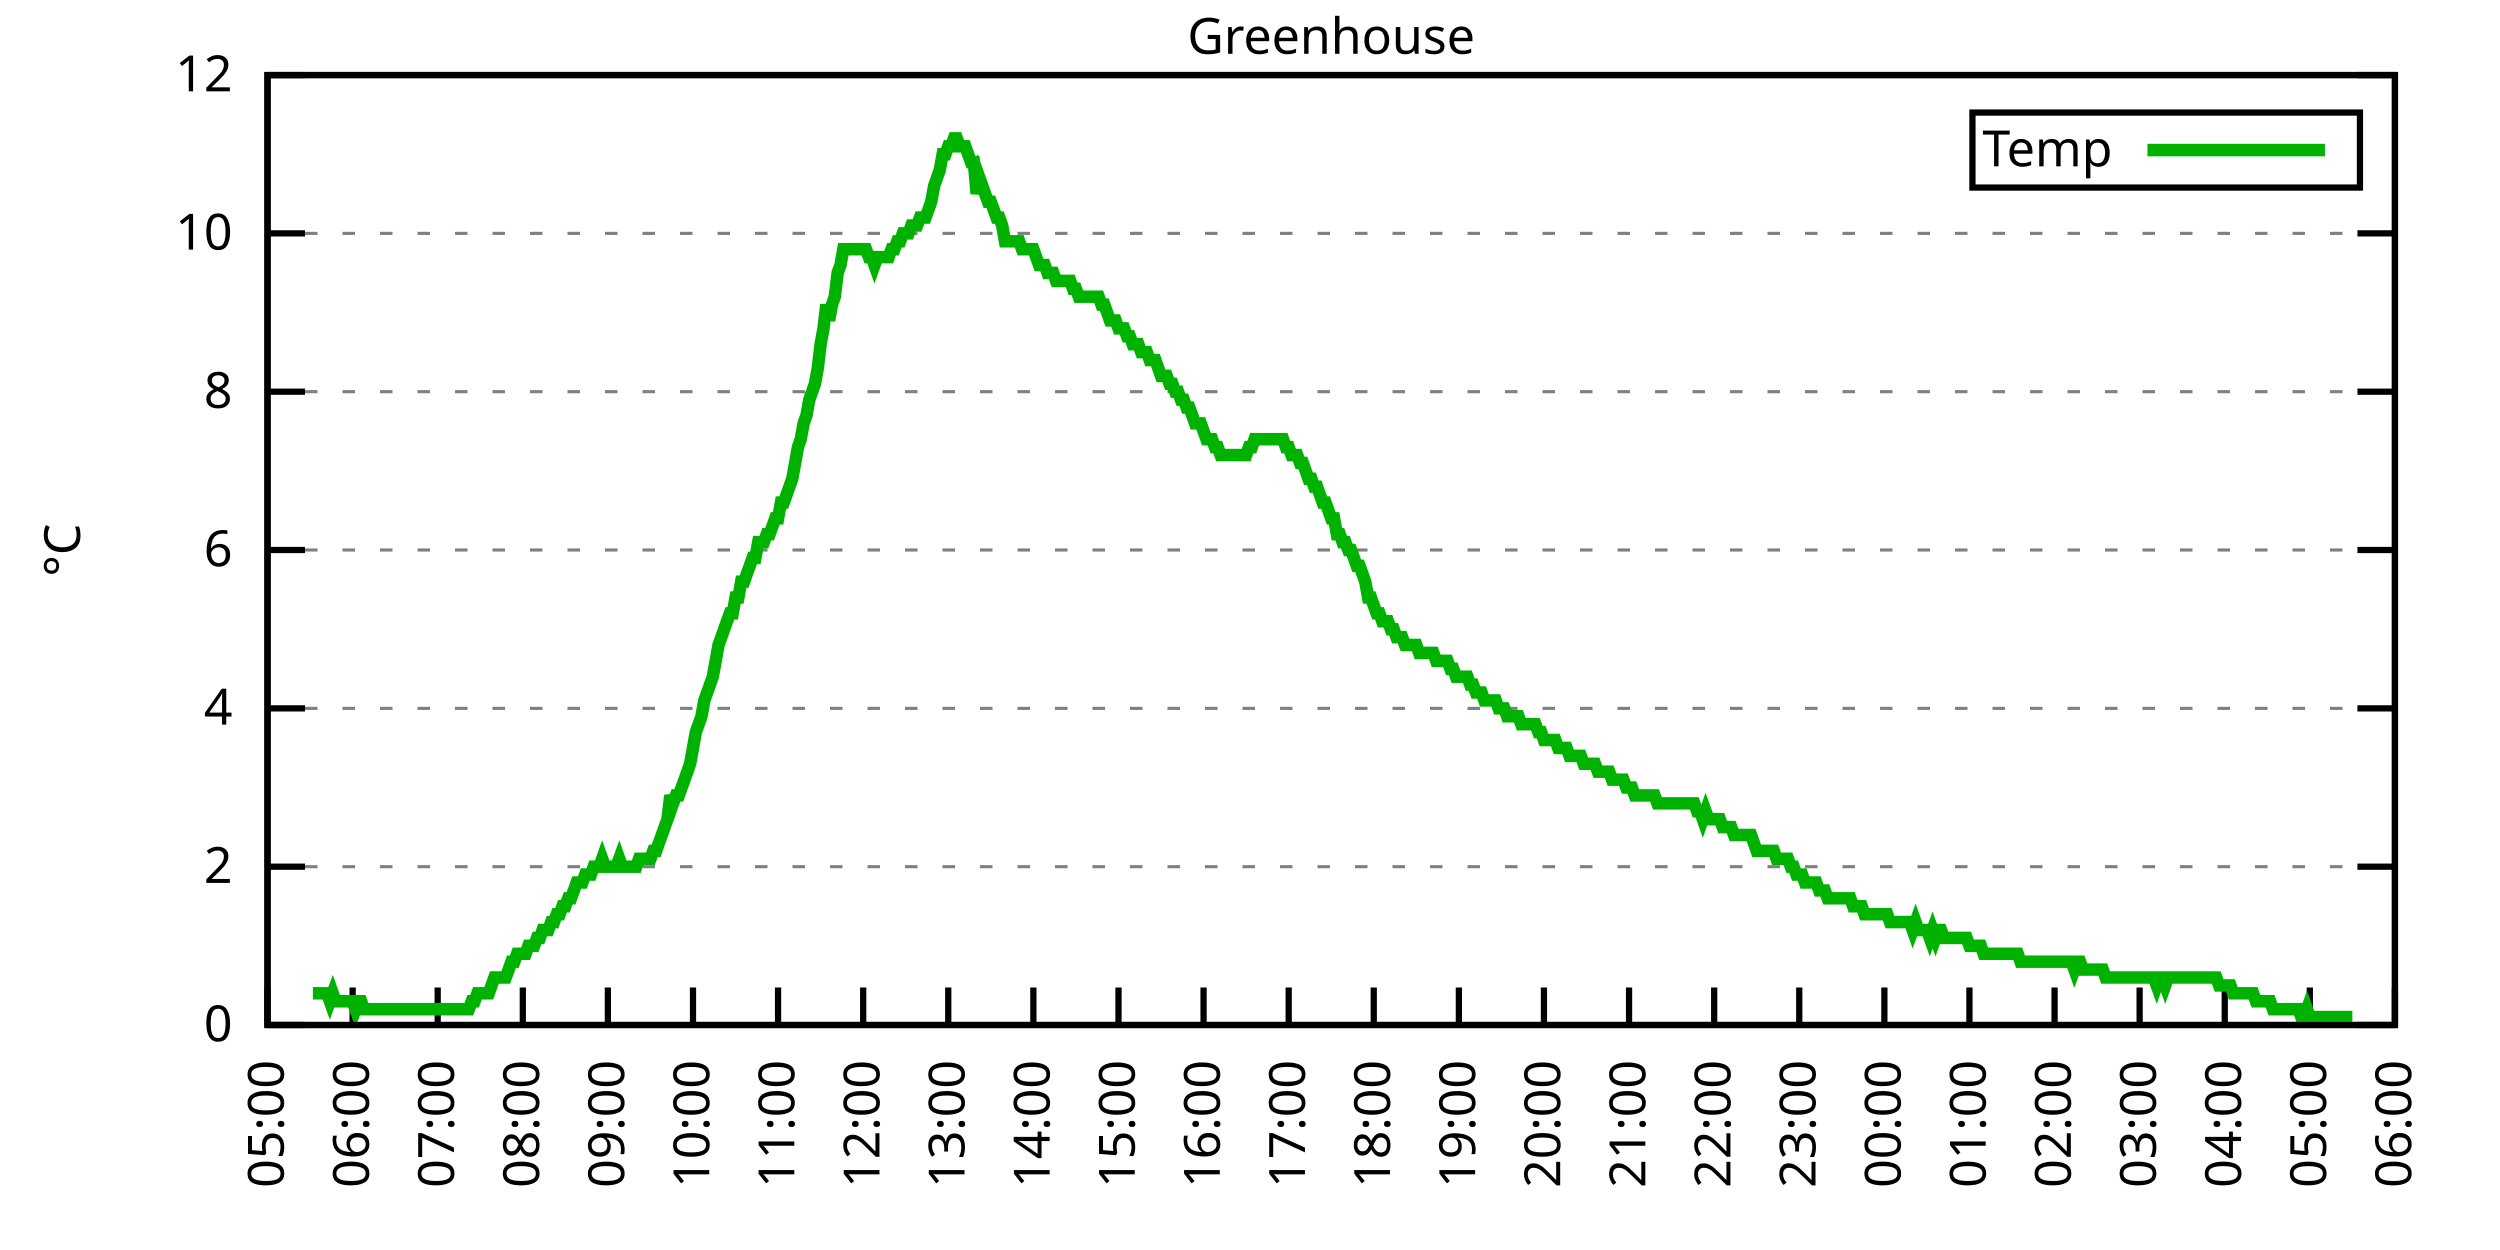
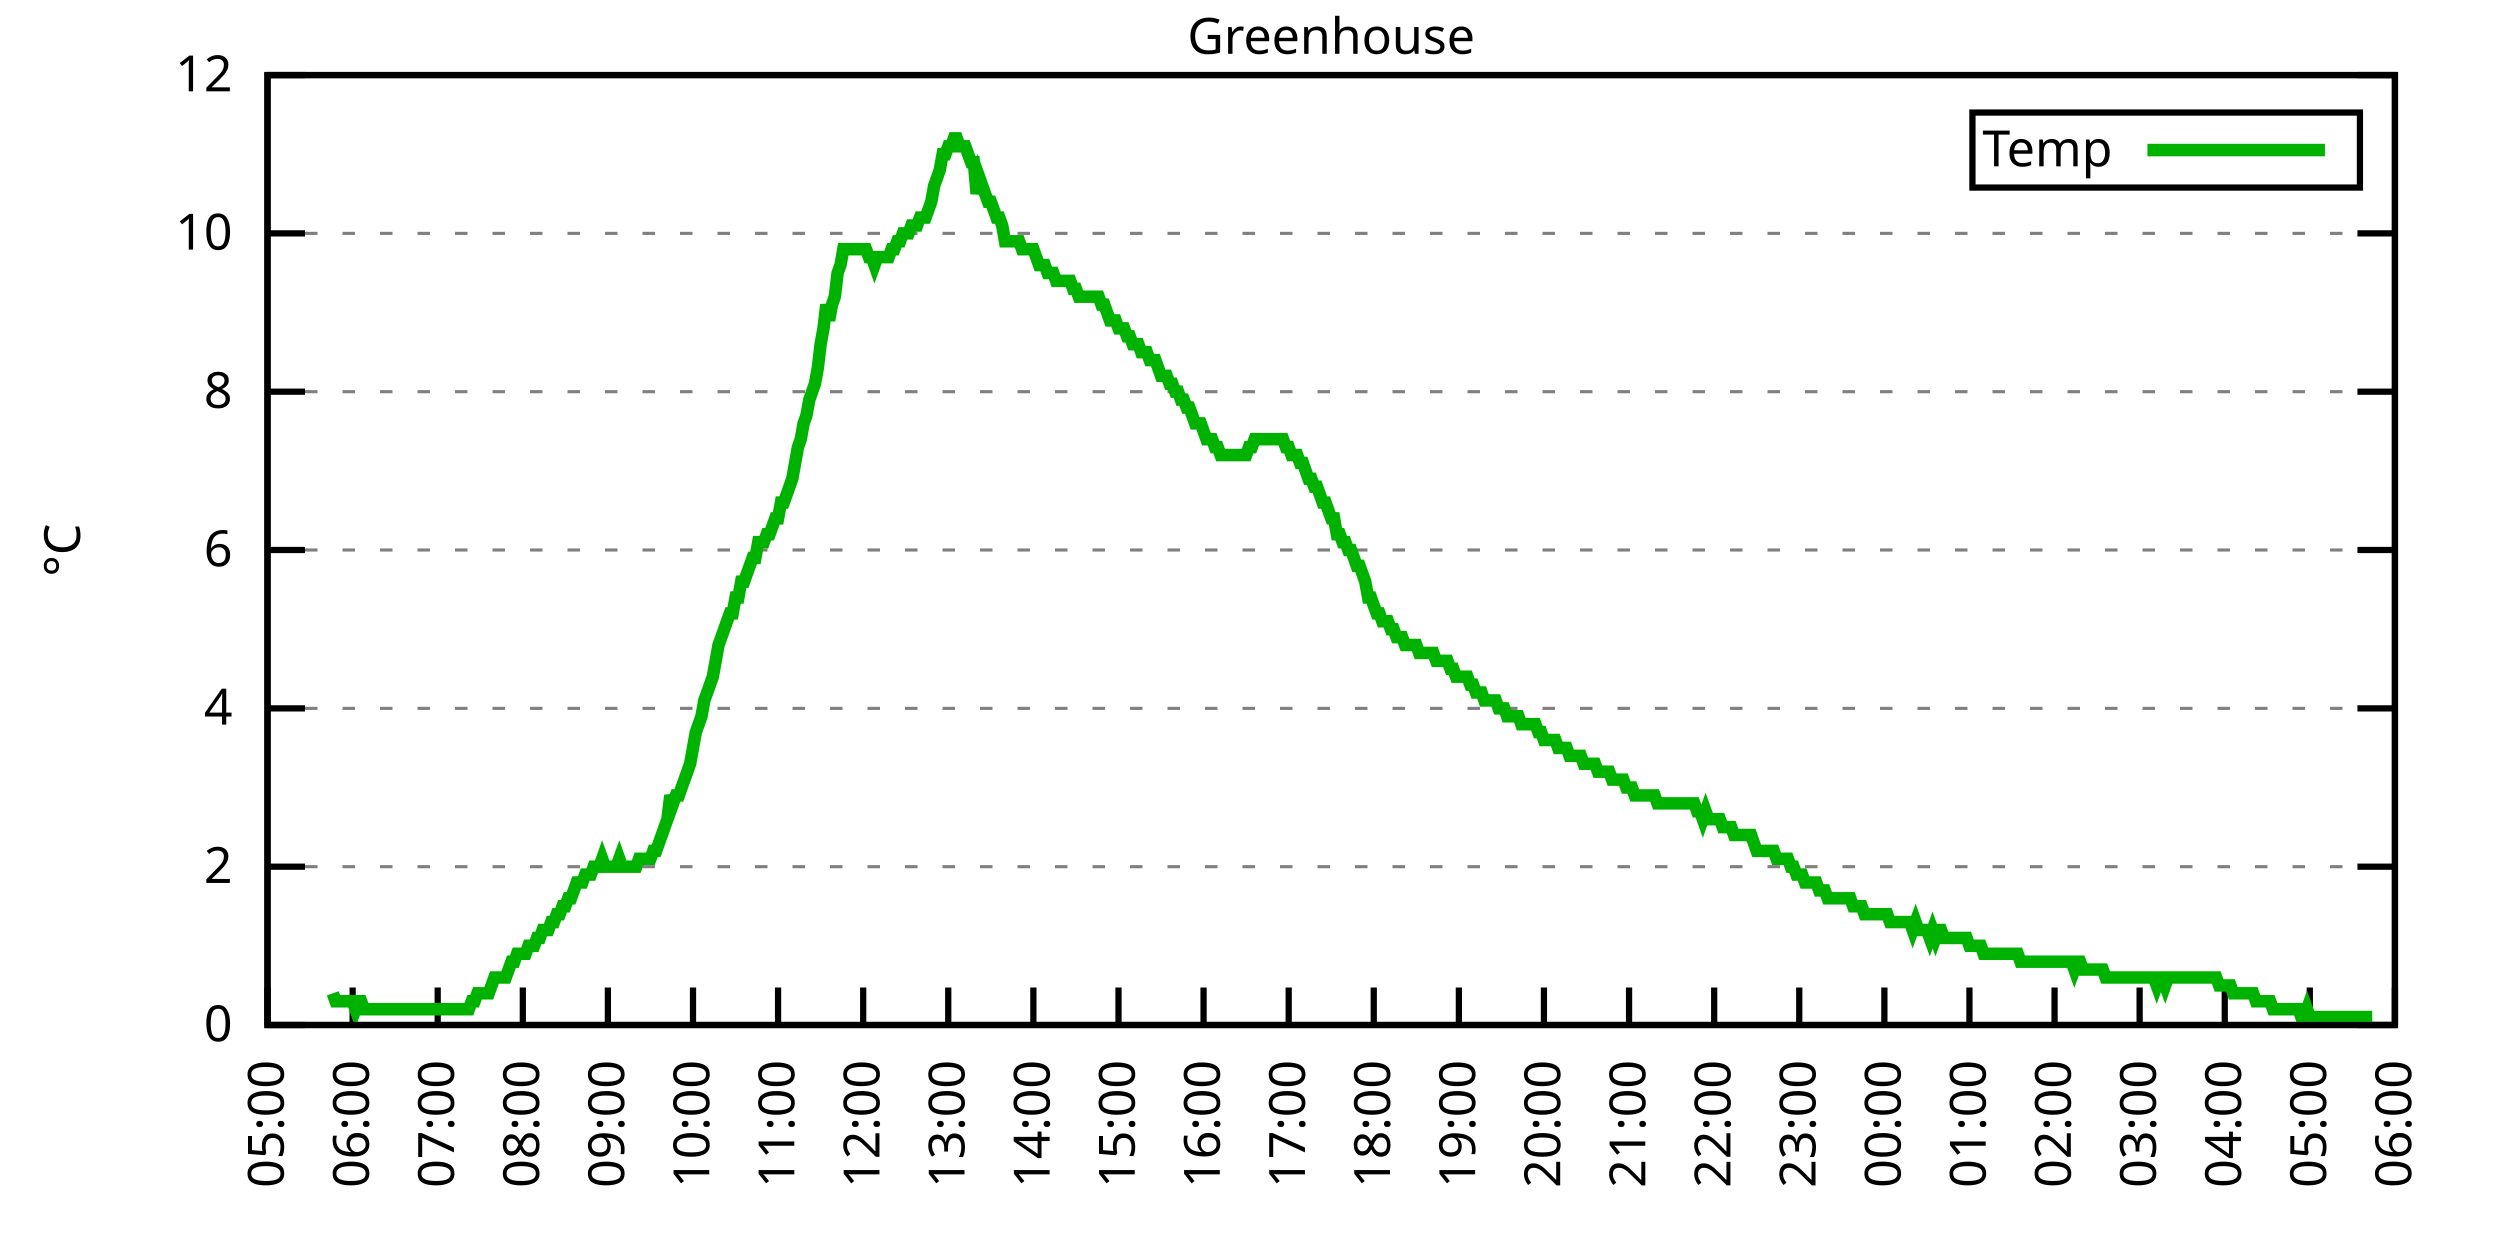
<svg xmlns="http://www.w3.org/2000/svg" xmlns:xlink="http://www.w3.org/1999/xlink" width="400" height="200" viewBox="0 0 400 200">
  <g id="gnuplot_canvas">
    <rect x="0" y="0" width="400" height="200" fill="none" />
    <defs>
      <circle id="gpDot" r="0.5" stroke-width="0.5" stroke="currentColor" />
      <path id="gpPt0" stroke-width="0.333" stroke="currentColor" d="M-1,0 h2 M0,-1 v2" />
      <path id="gpPt1" stroke-width="0.333" stroke="currentColor" d="M-1,-1 L1,1 M1,-1 L-1,1" />
      <path id="gpPt2" stroke-width="0.333" stroke="currentColor" d="M-1,0 L1,0 M0,-1 L0,1 M-1,-1 L1,1 M-1,1 L1,-1" />
      <rect id="gpPt3" stroke-width="0.333" stroke="currentColor" x="-1" y="-1" width="2" height="2" />
      <rect id="gpPt4" stroke-width="0.333" stroke="currentColor" fill="currentColor" x="-1" y="-1" width="2" height="2" />
      <circle id="gpPt5" stroke-width="0.333" stroke="currentColor" cx="0" cy="0" r="1" />
      <use xlink:href="#gpPt5" id="gpPt6" fill="currentColor" stroke="none" />
      <path id="gpPt7" stroke-width="0.333" stroke="currentColor" d="M0,-1.33 L-1.33,0.67 L1.33,0.67 z" />
      <use xlink:href="#gpPt7" id="gpPt8" fill="currentColor" stroke="none" />
      <use xlink:href="#gpPt7" id="gpPt9" stroke="currentColor" transform="rotate(180)" />
      <use xlink:href="#gpPt9" id="gpPt10" fill="currentColor" stroke="none" />
      <use xlink:href="#gpPt3" id="gpPt11" stroke="currentColor" transform="rotate(45)" />
      <use xlink:href="#gpPt11" id="gpPt12" fill="currentColor" stroke="none" />
      <path id="gpPt13" stroke-width="0.333" stroke="currentColor" d="M0,1.330 L1.265,0.411 L0.782,-1.067 L-0.782,-1.076 L-1.265,0.411 z" />
      <use xlink:href="#gpPt13" id="gpPt14" fill="currentColor" stroke="none" />
      <filter id="textbox" filterUnits="objectBoundingBox" x="0" y="0" height="1" width="1">
        <feFlood flood-color="white" flood-opacity="1" result="bgnd" />
        <feComposite in="SourceGraphic" in2="bgnd" operator="atop" />
      </filter>
      <filter id="greybox" filterUnits="objectBoundingBox" x="0" y="0" height="1" width="1">
        <feFlood flood-color="lightgrey" flood-opacity="1" result="grey" />
        <feComposite in="SourceGraphic" in2="grey" operator="atop" />
      </filter>
    </defs>
    <g fill="none" color="white" stroke="currentColor" stroke-width="1.00" stroke-linecap="butt" stroke-linejoin="miter">
</g>
    <g fill="none" color="black" stroke="currentColor" stroke-width="1.00" stroke-linecap="butt" stroke-linejoin="miter">
      <g stroke="none" shape-rendering="crispEdges">
        <polygon fill="rgb(255, 255, 255)" points="42.80,164.00 383.18,164.00 383.18,12.02 42.80,12.02 " />
      </g>
    </g>
    <g fill="none" color="black" stroke="currentColor" stroke-width="1.00" stroke-linecap="butt" stroke-linejoin="miter">
</g>
    <g fill="none" color="black" stroke="black" stroke-width="0.50" stroke-linecap="butt" stroke-linejoin="miter">
</g>
    <g fill="none" color="gray" stroke="currentColor" stroke-width="0.50" stroke-linecap="butt" stroke-linejoin="miter">
      <path stroke="gray" stroke-dasharray="2,4" class="gridline" d="M42.80,164.00 L383.19,164.00  " />
    </g>
    <g fill="none" color="gray" stroke="gray" stroke-width="1.00" stroke-linecap="butt" stroke-linejoin="miter">
</g>
    <g fill="none" color="black" stroke="currentColor" stroke-width="1.00" stroke-linecap="butt" stroke-linejoin="miter">
      <path stroke="black" d="M42.80,164.00 L48.80,164.00 M383.19,164.00 L377.19,164.00  " />
      <g transform="translate(37.20,166.60)" stroke="none" fill="black" font-family="Sans" font-size="8.00" text-anchor="end">
        <text>
          <tspan font-family="Sans"> 0</tspan>
        </text>
      </g>
    </g>
    <g fill="none" color="black" stroke="currentColor" stroke-width="1.00" stroke-linecap="butt" stroke-linejoin="miter">
</g>
    <g fill="none" color="black" stroke="black" stroke-width="0.50" stroke-linecap="butt" stroke-linejoin="miter">
</g>
    <g fill="none" color="gray" stroke="currentColor" stroke-width="0.50" stroke-linecap="butt" stroke-linejoin="miter">
      <path stroke="gray" stroke-dasharray="2,4" class="gridline" d="M42.80,138.67 L383.19,138.67  " />
    </g>
    <g fill="none" color="gray" stroke="gray" stroke-width="1.00" stroke-linecap="butt" stroke-linejoin="miter">
</g>
    <g fill="none" color="black" stroke="currentColor" stroke-width="1.00" stroke-linecap="butt" stroke-linejoin="miter">
      <path stroke="black" d="M42.80,138.67 L48.80,138.67 M383.19,138.67 L377.19,138.67  " />
      <g transform="translate(37.20,141.27)" stroke="none" fill="black" font-family="Sans" font-size="8.00" text-anchor="end">
        <text>
          <tspan font-family="Sans"> 2</tspan>
        </text>
      </g>
    </g>
    <g fill="none" color="black" stroke="currentColor" stroke-width="1.00" stroke-linecap="butt" stroke-linejoin="miter">
</g>
    <g fill="none" color="black" stroke="black" stroke-width="0.50" stroke-linecap="butt" stroke-linejoin="miter">
</g>
    <g fill="none" color="gray" stroke="currentColor" stroke-width="0.50" stroke-linecap="butt" stroke-linejoin="miter">
      <path stroke="gray" stroke-dasharray="2,4" class="gridline" d="M42.80,113.34 L383.19,113.34  " />
    </g>
    <g fill="none" color="gray" stroke="gray" stroke-width="1.00" stroke-linecap="butt" stroke-linejoin="miter">
</g>
    <g fill="none" color="black" stroke="currentColor" stroke-width="1.00" stroke-linecap="butt" stroke-linejoin="miter">
      <path stroke="black" d="M42.80,113.34 L48.80,113.34 M383.19,113.34 L377.19,113.34  " />
      <g transform="translate(37.20,115.94)" stroke="none" fill="black" font-family="Sans" font-size="8.00" text-anchor="end">
        <text>
          <tspan font-family="Sans"> 4</tspan>
        </text>
      </g>
    </g>
    <g fill="none" color="black" stroke="currentColor" stroke-width="1.00" stroke-linecap="butt" stroke-linejoin="miter">
</g>
    <g fill="none" color="black" stroke="black" stroke-width="0.50" stroke-linecap="butt" stroke-linejoin="miter">
</g>
    <g fill="none" color="gray" stroke="currentColor" stroke-width="0.50" stroke-linecap="butt" stroke-linejoin="miter">
      <path stroke="gray" stroke-dasharray="2,4" class="gridline" d="M42.80,88.00 L383.19,88.00  " />
    </g>
    <g fill="none" color="gray" stroke="gray" stroke-width="1.00" stroke-linecap="butt" stroke-linejoin="miter">
</g>
    <g fill="none" color="black" stroke="currentColor" stroke-width="1.00" stroke-linecap="butt" stroke-linejoin="miter">
      <path stroke="black" d="M42.80,88.00 L48.80,88.00 M383.19,88.00 L377.19,88.00  " />
      <g transform="translate(37.20,90.60)" stroke="none" fill="black" font-family="Sans" font-size="8.00" text-anchor="end">
        <text>
          <tspan font-family="Sans"> 6</tspan>
        </text>
      </g>
    </g>
    <g fill="none" color="black" stroke="currentColor" stroke-width="1.00" stroke-linecap="butt" stroke-linejoin="miter">
</g>
    <g fill="none" color="black" stroke="black" stroke-width="0.50" stroke-linecap="butt" stroke-linejoin="miter">
</g>
    <g fill="none" color="gray" stroke="currentColor" stroke-width="0.50" stroke-linecap="butt" stroke-linejoin="miter">
      <path stroke="gray" stroke-dasharray="2,4" class="gridline" d="M42.80,62.67 L383.19,62.67  " />
    </g>
    <g fill="none" color="gray" stroke="gray" stroke-width="1.00" stroke-linecap="butt" stroke-linejoin="miter">
</g>
    <g fill="none" color="black" stroke="currentColor" stroke-width="1.00" stroke-linecap="butt" stroke-linejoin="miter">
      <path stroke="black" d="M42.80,62.67 L48.80,62.67 M383.19,62.67 L377.19,62.67  " />
      <g transform="translate(37.20,65.27)" stroke="none" fill="black" font-family="Sans" font-size="8.00" text-anchor="end">
        <text>
          <tspan font-family="Sans"> 8</tspan>
        </text>
      </g>
    </g>
    <g fill="none" color="black" stroke="currentColor" stroke-width="1.00" stroke-linecap="butt" stroke-linejoin="miter">
</g>
    <g fill="none" color="black" stroke="black" stroke-width="0.50" stroke-linecap="butt" stroke-linejoin="miter">
</g>
    <g fill="none" color="gray" stroke="currentColor" stroke-width="0.50" stroke-linecap="butt" stroke-linejoin="miter">
      <path stroke="gray" stroke-dasharray="2,4" class="gridline" d="M42.80,37.34 L383.19,37.34  " />
    </g>
    <g fill="none" color="gray" stroke="gray" stroke-width="1.00" stroke-linecap="butt" stroke-linejoin="miter">
</g>
    <g fill="none" color="black" stroke="currentColor" stroke-width="1.00" stroke-linecap="butt" stroke-linejoin="miter">
      <path stroke="black" d="M42.80,37.34 L48.80,37.34 M383.19,37.34 L377.19,37.34  " />
      <g transform="translate(37.20,39.94)" stroke="none" fill="black" font-family="Sans" font-size="8.00" text-anchor="end">
        <text>
          <tspan font-family="Sans"> 10</tspan>
        </text>
      </g>
    </g>
    <g fill="none" color="black" stroke="currentColor" stroke-width="1.00" stroke-linecap="butt" stroke-linejoin="miter">
</g>
    <g fill="none" color="black" stroke="black" stroke-width="0.50" stroke-linecap="butt" stroke-linejoin="miter">
</g>
    <g fill="none" color="gray" stroke="currentColor" stroke-width="0.50" stroke-linecap="butt" stroke-linejoin="miter">
      <path stroke="gray" stroke-dasharray="2,4" class="gridline" d="M42.80,12.01 L383.19,12.01  " />
    </g>
    <g fill="none" color="gray" stroke="gray" stroke-width="1.00" stroke-linecap="butt" stroke-linejoin="miter">
</g>
    <g fill="none" color="black" stroke="currentColor" stroke-width="1.00" stroke-linecap="butt" stroke-linejoin="miter">
      <path stroke="black" d="M42.80,12.01 L48.80,12.01 M383.19,12.01 L377.19,12.01  " />
      <g transform="translate(37.20,14.61)" stroke="none" fill="black" font-family="Sans" font-size="8.00" text-anchor="end">
        <text>
          <tspan font-family="Sans"> 12</tspan>
        </text>
      </g>
    </g>
    <g fill="none" color="black" stroke="currentColor" stroke-width="1.00" stroke-linecap="butt" stroke-linejoin="miter">
      <path stroke="black" d="M42.80,164.00 L42.80,158.00  " />
      <g transform="translate(45.40,169.60) rotate(270.00)" stroke="none" fill="black" font-family="Sans" font-size="8.00" text-anchor="end">
        <text>
          <tspan font-family="Sans">05:00</tspan>
        </text>
      </g>
    </g>
    <g fill="none" color="black" stroke="currentColor" stroke-width="1.00" stroke-linecap="butt" stroke-linejoin="miter">
      <path stroke="black" d="M56.42,164.00 L56.42,158.00  " />
      <g transform="translate(59.02,169.60) rotate(270.00)" stroke="none" fill="black" font-family="Sans" font-size="8.00" text-anchor="end">
        <text>
          <tspan font-family="Sans">06:00</tspan>
        </text>
      </g>
    </g>
    <g fill="none" color="black" stroke="currentColor" stroke-width="1.00" stroke-linecap="butt" stroke-linejoin="miter">
      <path stroke="black" d="M70.03,164.00 L70.03,158.00  " />
      <g transform="translate(72.63,169.60) rotate(270.00)" stroke="none" fill="black" font-family="Sans" font-size="8.00" text-anchor="end">
        <text>
          <tspan font-family="Sans">07:00</tspan>
        </text>
      </g>
    </g>
    <g fill="none" color="black" stroke="currentColor" stroke-width="1.00" stroke-linecap="butt" stroke-linejoin="miter">
      <path stroke="black" d="M83.65,164.00 L83.65,158.00  " />
      <g transform="translate(86.25,169.60) rotate(270.00)" stroke="none" fill="black" font-family="Sans" font-size="8.00" text-anchor="end">
        <text>
          <tspan font-family="Sans">08:00</tspan>
        </text>
      </g>
    </g>
    <g fill="none" color="black" stroke="currentColor" stroke-width="1.00" stroke-linecap="butt" stroke-linejoin="miter">
      <path stroke="black" d="M97.26,164.00 L97.26,158.00  " />
      <g transform="translate(99.86,169.60) rotate(270.00)" stroke="none" fill="black" font-family="Sans" font-size="8.00" text-anchor="end">
        <text>
          <tspan font-family="Sans">09:00</tspan>
        </text>
      </g>
    </g>
    <g fill="none" color="black" stroke="currentColor" stroke-width="1.00" stroke-linecap="butt" stroke-linejoin="miter">
      <path stroke="black" d="M110.88,164.00 L110.88,158.00  " />
      <g transform="translate(113.48,169.60) rotate(270.00)" stroke="none" fill="black" font-family="Sans" font-size="8.00" text-anchor="end">
        <text>
          <tspan font-family="Sans">10:00</tspan>
        </text>
      </g>
    </g>
    <g fill="none" color="black" stroke="currentColor" stroke-width="1.00" stroke-linecap="butt" stroke-linejoin="miter">
      <path stroke="black" d="M124.49,164.00 L124.49,158.00  " />
      <g transform="translate(127.09,169.60) rotate(270.00)" stroke="none" fill="black" font-family="Sans" font-size="8.00" text-anchor="end">
        <text>
          <tspan font-family="Sans">11:00</tspan>
        </text>
      </g>
    </g>
    <g fill="none" color="black" stroke="currentColor" stroke-width="1.00" stroke-linecap="butt" stroke-linejoin="miter">
      <path stroke="black" d="M138.11,164.00 L138.11,158.00  " />
      <g transform="translate(140.71,169.60) rotate(270.00)" stroke="none" fill="black" font-family="Sans" font-size="8.00" text-anchor="end">
        <text>
          <tspan font-family="Sans">12:00</tspan>
        </text>
      </g>
    </g>
    <g fill="none" color="black" stroke="currentColor" stroke-width="1.00" stroke-linecap="butt" stroke-linejoin="miter">
      <path stroke="black" d="M151.72,164.00 L151.72,158.00  " />
      <g transform="translate(154.32,169.60) rotate(270.00)" stroke="none" fill="black" font-family="Sans" font-size="8.00" text-anchor="end">
        <text>
          <tspan font-family="Sans">13:00</tspan>
        </text>
      </g>
    </g>
    <g fill="none" color="black" stroke="currentColor" stroke-width="1.00" stroke-linecap="butt" stroke-linejoin="miter">
      <path stroke="black" d="M165.34,164.00 L165.34,158.00  " />
      <g transform="translate(167.94,169.60) rotate(270.00)" stroke="none" fill="black" font-family="Sans" font-size="8.00" text-anchor="end">
        <text>
          <tspan font-family="Sans">14:00</tspan>
        </text>
      </g>
    </g>
    <g fill="none" color="black" stroke="currentColor" stroke-width="1.00" stroke-linecap="butt" stroke-linejoin="miter">
      <path stroke="black" d="M178.96,164.00 L178.96,158.00  " />
      <g transform="translate(181.56,169.60) rotate(270.00)" stroke="none" fill="black" font-family="Sans" font-size="8.00" text-anchor="end">
        <text>
          <tspan font-family="Sans">15:00</tspan>
        </text>
      </g>
    </g>
    <g fill="none" color="black" stroke="currentColor" stroke-width="1.00" stroke-linecap="butt" stroke-linejoin="miter">
      <path stroke="black" d="M192.57,164.00 L192.57,158.00  " />
      <g transform="translate(195.17,169.60) rotate(270.00)" stroke="none" fill="black" font-family="Sans" font-size="8.00" text-anchor="end">
        <text>
          <tspan font-family="Sans">16:00</tspan>
        </text>
      </g>
    </g>
    <g fill="none" color="black" stroke="currentColor" stroke-width="1.00" stroke-linecap="butt" stroke-linejoin="miter">
      <path stroke="black" d="M206.19,164.00 L206.19,158.00  " />
      <g transform="translate(208.79,169.60) rotate(270.00)" stroke="none" fill="black" font-family="Sans" font-size="8.00" text-anchor="end">
        <text>
          <tspan font-family="Sans">17:00</tspan>
        </text>
      </g>
    </g>
    <g fill="none" color="black" stroke="currentColor" stroke-width="1.00" stroke-linecap="butt" stroke-linejoin="miter">
      <path stroke="black" d="M219.80,164.00 L219.80,158.00  " />
      <g transform="translate(222.40,169.60) rotate(270.00)" stroke="none" fill="black" font-family="Sans" font-size="8.00" text-anchor="end">
        <text>
          <tspan font-family="Sans">18:00</tspan>
        </text>
      </g>
    </g>
    <g fill="none" color="black" stroke="currentColor" stroke-width="1.00" stroke-linecap="butt" stroke-linejoin="miter">
      <path stroke="black" d="M233.42,164.00 L233.42,158.00  " />
      <g transform="translate(236.02,169.60) rotate(270.00)" stroke="none" fill="black" font-family="Sans" font-size="8.00" text-anchor="end">
        <text>
          <tspan font-family="Sans">19:00</tspan>
        </text>
      </g>
    </g>
    <g fill="none" color="black" stroke="currentColor" stroke-width="1.00" stroke-linecap="butt" stroke-linejoin="miter">
      <path stroke="black" d="M247.03,164.00 L247.03,158.00  " />
      <g transform="translate(249.63,169.60) rotate(270.00)" stroke="none" fill="black" font-family="Sans" font-size="8.00" text-anchor="end">
        <text>
          <tspan font-family="Sans">20:00</tspan>
        </text>
      </g>
    </g>
    <g fill="none" color="black" stroke="currentColor" stroke-width="1.00" stroke-linecap="butt" stroke-linejoin="miter">
      <path stroke="black" d="M260.65,164.00 L260.65,158.00  " />
      <g transform="translate(263.25,169.60) rotate(270.00)" stroke="none" fill="black" font-family="Sans" font-size="8.00" text-anchor="end">
        <text>
          <tspan font-family="Sans">21:00</tspan>
        </text>
      </g>
    </g>
    <g fill="none" color="black" stroke="currentColor" stroke-width="1.00" stroke-linecap="butt" stroke-linejoin="miter">
      <path stroke="black" d="M274.27,164.00 L274.27,158.00  " />
      <g transform="translate(276.87,169.60) rotate(270.00)" stroke="none" fill="black" font-family="Sans" font-size="8.00" text-anchor="end">
        <text>
          <tspan font-family="Sans">22:00</tspan>
        </text>
      </g>
    </g>
    <g fill="none" color="black" stroke="currentColor" stroke-width="1.00" stroke-linecap="butt" stroke-linejoin="miter">
      <path stroke="black" d="M287.88,164.00 L287.88,158.00  " />
      <g transform="translate(290.48,169.60) rotate(270.00)" stroke="none" fill="black" font-family="Sans" font-size="8.00" text-anchor="end">
        <text>
          <tspan font-family="Sans">23:00</tspan>
        </text>
      </g>
    </g>
    <g fill="none" color="black" stroke="currentColor" stroke-width="1.00" stroke-linecap="butt" stroke-linejoin="miter">
      <path stroke="black" d="M301.50,164.00 L301.50,158.00  " />
      <g transform="translate(304.10,169.60) rotate(270.00)" stroke="none" fill="black" font-family="Sans" font-size="8.00" text-anchor="end">
        <text>
          <tspan font-family="Sans">00:00</tspan>
        </text>
      </g>
    </g>
    <g fill="none" color="black" stroke="currentColor" stroke-width="1.00" stroke-linecap="butt" stroke-linejoin="miter">
      <path stroke="black" d="M315.11,164.00 L315.11,158.00  " />
      <g transform="translate(317.71,169.60) rotate(270.00)" stroke="none" fill="black" font-family="Sans" font-size="8.00" text-anchor="end">
        <text>
          <tspan font-family="Sans">01:00</tspan>
        </text>
      </g>
    </g>
    <g fill="none" color="black" stroke="currentColor" stroke-width="1.00" stroke-linecap="butt" stroke-linejoin="miter">
      <path stroke="black" d="M328.73,164.00 L328.73,158.00  " />
      <g transform="translate(331.33,169.60) rotate(270.00)" stroke="none" fill="black" font-family="Sans" font-size="8.00" text-anchor="end">
        <text>
          <tspan font-family="Sans">02:00</tspan>
        </text>
      </g>
    </g>
    <g fill="none" color="black" stroke="currentColor" stroke-width="1.00" stroke-linecap="butt" stroke-linejoin="miter">
      <path stroke="black" d="M342.34,164.00 L342.34,158.00  " />
      <g transform="translate(344.94,169.60) rotate(270.00)" stroke="none" fill="black" font-family="Sans" font-size="8.00" text-anchor="end">
        <text>
          <tspan font-family="Sans">03:00</tspan>
        </text>
      </g>
    </g>
    <g fill="none" color="black" stroke="currentColor" stroke-width="1.00" stroke-linecap="butt" stroke-linejoin="miter">
      <path stroke="black" d="M355.96,164.00 L355.96,158.00  " />
      <g transform="translate(358.56,169.60) rotate(270.00)" stroke="none" fill="black" font-family="Sans" font-size="8.00" text-anchor="end">
        <text>
          <tspan font-family="Sans">04:00</tspan>
        </text>
      </g>
    </g>
    <g fill="none" color="black" stroke="currentColor" stroke-width="1.00" stroke-linecap="butt" stroke-linejoin="miter">
      <path stroke="black" d="M369.57,164.00 L369.57,158.00  " />
      <g transform="translate(372.17,169.60) rotate(270.00)" stroke="none" fill="black" font-family="Sans" font-size="8.00" text-anchor="end">
        <text>
          <tspan font-family="Sans">05:00</tspan>
        </text>
      </g>
    </g>
    <g fill="none" color="black" stroke="currentColor" stroke-width="1.00" stroke-linecap="butt" stroke-linejoin="miter">
      <path stroke="black" d="M383.19,164.00 L383.19,158.00  " />
      <g transform="translate(385.79,169.60) rotate(270.00)" stroke="none" fill="black" font-family="Sans" font-size="8.00" text-anchor="end">
        <text>
          <tspan font-family="Sans">06:00</tspan>
        </text>
      </g>
    </g>
    <g fill="none" color="black" stroke="currentColor" stroke-width="1.00" stroke-linecap="butt" stroke-linejoin="miter">
</g>
    <g fill="none" color="black" stroke="currentColor" stroke-width="1.00" stroke-linecap="butt" stroke-linejoin="miter">
      <path stroke="black" d="M42.80,12.01 L42.80,164.00 L383.19,164.00 L383.19,12.01 L42.80,12.01 Z  " />
    </g>
    <g fill="none" color="black" stroke="currentColor" stroke-width="1.00" stroke-linecap="butt" stroke-linejoin="miter">
</g>
    <g fill="none" color="black" stroke="currentColor" stroke-width="1.00" stroke-linecap="butt" stroke-linejoin="miter">
      <path stroke="black" d="M315.59,30.01 L315.59,18.01 L377.59,18.01 L377.59,30.01 L315.59,30.01 Z  " />
    </g>
    <g id="Greenhouse_plot_1">
      <g fill="none" color="white" stroke="black" stroke-width="2.00" stroke-linecap="butt" stroke-linejoin="miter">
</g>
      <g fill="none" color="black" stroke="currentColor" stroke-width="2.00" stroke-linecap="butt" stroke-linejoin="miter">
        <g transform="translate(337.99,26.61)" stroke="none" fill="black" font-family="Sans" font-size="8.00" text-anchor="end">
          <text>
            <tspan font-family="Sans">Temp</tspan>
          </text>
        </g>
      </g>
      <g fill="none" color="black" stroke="currentColor" stroke-width="2.00" stroke-linecap="butt" stroke-linejoin="miter">
-         <path stroke="rgb(  0, 178,   0)" d="M343.59,24.01 L371.99,24.01 M50.06,158.93 L50.52,158.93 L50.97,158.93 L51.42,158.93 L51.88,158.93 L52.33,158.93   L52.78,160.20 L53.24,158.93 L53.69,160.20 L54.15,160.20 L54.60,160.20 L55.05,160.20 L55.51,160.20 L55.96,160.20   L56.42,160.20 L56.87,161.47 L57.32,160.20 L57.78,160.20 L58.23,161.47 L58.68,161.47 L59.14,161.47 L59.59,161.47   L60.05,161.47 L60.50,161.47 L60.95,161.47 L61.41,161.47 L61.86,161.47 L62.32,161.47 L62.77,161.47 L63.22,161.47   L63.68,161.47 L64.13,161.47 L64.58,161.47 L65.04,161.47 L65.49,161.47 L65.95,161.47 L66.40,161.47 L66.85,161.47   L67.31,161.47 L67.76,161.47 L68.22,161.47 L68.67,161.47 L69.12,161.47 L69.58,161.47 L70.03,161.47 L70.49,161.47   L70.94,161.47 L71.39,161.47 L71.85,161.47 L72.30,161.47 L72.75,161.47 L73.21,161.47 L73.66,161.47 L74.12,161.47   L74.57,161.47 L75.02,161.47 L75.48,160.20 L75.93,160.20 L76.39,158.93 L76.84,158.93 L77.29,158.93 L77.75,158.93   L78.20,158.93 L78.65,157.67 L79.11,156.40 L79.56,156.40 L80.02,156.40 L80.47,156.40 L80.92,156.40 L81.38,155.13   L81.83,153.87 L82.29,153.87 L82.74,152.60 L83.19,152.60 L83.65,152.60 L84.10,152.60 L84.55,151.33 L85.01,151.33   L85.46,151.33 L85.92,150.07 L86.37,150.07 L86.82,148.80 L87.28,148.80 L87.73,148.80 L88.19,147.53 L88.64,147.53   L89.09,146.27 L89.55,146.27 L90.00,145.00 L90.45,145.00 L90.91,143.73 L91.36,143.73 L91.82,142.47 L92.27,141.20   L92.72,141.20 L93.18,141.20 L93.63,139.93 L94.09,139.93 L94.54,139.93 L94.99,138.67 L95.45,138.67 L95.90,138.67   L96.35,137.40 L96.81,138.67 L97.26,138.67 L97.72,138.67 L98.17,138.67 L98.62,138.67 L99.08,137.40 L99.53,138.67   L99.99,138.67 L100.44,138.67 L100.89,138.67 L101.35,138.67 L101.80,138.67 L102.25,137.40 L102.71,137.40 L103.16,137.40   L103.62,137.40 L104.07,137.40 L104.52,136.14 L104.98,136.14 L105.43,134.87 L105.89,133.60 L106.34,132.34 L106.79,131.07   L107.25,127.27 L107.70,128.54 L108.15,127.27 L108.61,127.27 L109.06,126.00 L109.52,124.74 L109.97,123.47 L110.42,122.20   L110.88,119.67 L111.33,117.14 L111.79,115.87 L112.24,114.60 L112.69,112.07 L113.15,110.80 L113.60,109.54 L114.05,108.27   L114.51,105.74 L114.96,103.20 L115.42,101.94 L115.87,100.67 L116.32,99.40 L116.78,98.14 L117.23,98.14 L117.69,95.60   L118.14,95.60 L118.59,93.07 L119.05,93.07 L119.50,91.80 L119.96,90.54 L120.41,89.27 L120.86,89.27 L121.32,86.74   L121.77,86.74 L122.22,86.74 L122.68,85.47 L123.13,85.47 L123.59,84.21 L124.04,82.94 L124.49,82.94 L124.95,80.41   L125.40,80.41 L125.86,79.14 L126.31,77.87 L126.76,76.61 L127.22,74.07 L127.67,71.54 L128.12,70.27 L128.58,67.74   L129.03,66.47 L129.49,63.94 L129.94,62.67 L130.39,61.41 L130.85,58.87 L131.30,55.07 L131.76,52.54 L132.21,48.74   L132.66,51.27 L133.12,48.74 L133.57,47.47 L134.02,43.67 L134.48,42.41 L134.93,39.87 L135.39,39.87 L135.84,39.87   L136.29,39.87 L136.75,39.87 L137.20,39.87 L137.66,39.87 L138.11,39.87 L138.56,39.87 L139.02,41.14 L139.47,41.14   L139.92,42.41 L140.38,41.14 L140.83,41.14 L141.29,41.14 L141.74,41.14 L142.19,41.14 L142.65,39.87 L143.10,39.87   L143.56,38.61 L144.01,38.61 L144.46,37.34 L144.92,37.34 L145.37,37.34 L145.82,36.08 L146.28,36.08 L146.73,36.08   L147.19,34.81 L147.64,34.81 L148.09,34.81 L148.55,33.54 L149.00,32.28 L149.46,29.74 L149.91,28.48 L150.36,27.21   L150.82,24.68 L151.27,24.68 L151.72,23.41 L152.18,23.41 L152.63,22.14 L153.09,22.14 L153.54,23.41 L153.99,23.41   L154.45,23.41 L154.90,24.68 L155.36,25.94 L155.81,25.94 L156.26,31.01 L156.72,28.48 L157.17,29.74 L157.62,31.01   L158.08,32.28 L158.53,32.28 L158.99,33.54 L159.44,34.81 L159.89,34.81 L160.35,36.08 L160.80,38.61 L161.26,38.61   L161.71,38.61 L162.16,38.61 L162.62,38.61 L163.07,38.61 L163.52,39.87 L163.98,39.87 L164.43,39.87 L164.89,39.87   L165.34,39.87 L165.79,41.14 L166.25,42.41 L166.70,42.41 L167.16,42.41 L167.61,43.67 L168.06,43.67 L168.52,43.67   L168.97,44.94 L169.43,44.94 L169.88,44.94 L170.33,44.94 L170.79,44.94 L171.24,44.94 L171.69,46.21 L172.15,46.21   L172.60,47.47 L173.06,47.47 L173.51,47.47 L173.96,47.47 L174.42,47.47 L174.87,47.47 L175.33,47.47 L175.78,47.47   L176.23,48.74 L176.69,48.74 L177.14,50.01 L177.59,51.27 L178.05,51.27 L178.50,51.27 L178.96,52.54 L179.41,52.54   L179.86,52.54 L180.32,53.81 L180.77,53.81 L181.23,55.07 L181.68,55.07 L182.13,55.07 L182.59,56.34 L183.04,56.34   L183.49,56.34 L183.95,57.61 L184.40,57.61 L184.86,57.61 L185.31,58.87 L185.76,60.14 L186.22,60.14 L186.67,60.14   L187.13,61.41 L187.58,61.41 L188.03,62.67 L188.49,62.67 L188.94,63.94 L189.39,63.94 L189.85,65.21 L190.30,65.21   L190.76,66.47 L191.21,67.74 L191.66,67.74 L192.12,67.74 L192.57,69.01 L193.03,70.27 L193.48,70.27 L193.93,70.27   L194.39,71.54 L194.84,71.54 L195.29,72.81 L195.75,72.81 L196.20,72.81 L196.66,72.81 L197.11,72.81 L197.56,72.81   L198.02,72.81 L198.47,72.81 L198.93,72.81 L199.38,72.81 L199.83,71.54 L200.29,71.54 L200.74,70.27 L201.19,70.27   L201.65,70.27 L202.10,70.27 L202.56,70.27 L203.01,70.27 L203.46,70.27 L203.92,70.27 L204.37,70.27 L204.83,70.27   L205.28,70.27 L205.73,71.54 L206.19,71.54 L206.64,72.81 L207.09,72.81 L207.55,72.81 L208.00,74.07 L208.46,74.07   L208.91,75.34 L209.36,76.61 L209.82,76.61 L210.27,77.87 L210.73,77.87 L211.18,79.14 L211.63,80.41 L212.09,80.41   L212.54,81.67 L213.00,82.94 L213.45,82.94 L213.90,85.47 L214.36,85.47 L214.81,86.74 L215.26,86.74 L215.72,88.00   L216.17,88.00 L216.63,89.27 L217.08,90.54 L217.53,90.54 L217.99,91.80 L218.44,93.07 L218.90,95.60 L219.35,95.60   L219.80,96.87 L220.26,98.14 L220.71,98.14 L221.16,99.40 L221.62,99.40 L222.07,99.40 L222.53,100.67 L222.98,100.67   L223.43,101.94 L223.89,101.94 L224.34,101.94 L224.80,103.20 L225.25,103.20 L225.70,103.20 L226.16,103.20 L226.61,103.20   L227.06,104.47 L227.52,104.47 L227.97,104.47 L228.43,104.47 L228.88,104.47 L229.33,104.47 L229.79,105.74 L230.24,105.74   L230.70,105.74 L231.15,105.74 L231.60,105.74 L232.06,107.00 L232.51,107.00 L232.96,108.27 L233.42,108.27 L233.87,108.27   L234.33,108.27 L234.78,108.27 L235.23,109.54 L235.69,109.54 L236.14,110.80 L236.60,110.80 L237.05,110.80 L237.50,112.07   L237.96,112.07 L238.41,112.07 L238.86,112.07 L239.32,112.07 L239.77,113.34 L240.23,113.34 L240.68,113.34 L241.13,114.60   L241.59,114.60 L242.04,114.60 L242.50,114.60 L242.95,114.60 L243.40,115.87 L243.86,115.87 L244.31,115.87 L244.76,115.87   L245.22,115.87 L245.67,115.87 L246.13,117.14 L246.58,117.14 L247.03,118.40 L247.49,118.40 L247.94,118.40 L248.40,118.40   L248.85,118.40 L249.30,119.67 L249.76,119.67 L250.21,119.67 L250.66,119.67 L251.12,120.94 L251.57,120.94 L252.03,120.94   L252.48,120.94 L252.93,120.94 L253.39,122.20 L253.84,122.20 L254.30,122.20 L254.75,122.20 L255.20,122.20 L255.66,123.47   L256.11,123.47 L256.56,123.47 L257.02,123.47 L257.47,123.47 L257.93,124.74 L258.38,124.74 L258.83,124.74 L259.29,124.74   L259.74,124.74 L260.20,126.00 L260.65,126.00 L261.10,126.00 L261.56,127.27 L262.01,127.27 L262.47,127.27 L262.92,127.27   L263.37,127.27 L263.83,127.27 L264.28,127.27 L264.73,127.27 L265.19,128.54 L265.64,128.54 L266.10,128.54 L266.55,128.54   L267.00,128.54 L267.46,128.54 L267.91,128.54 L268.37,128.54 L268.82,128.54 L269.27,128.54 L269.73,128.54 L270.18,128.54   L270.63,128.54 L271.09,128.54 L271.54,129.80 L272.00,129.80 L272.45,131.07 L272.90,129.80 L273.36,131.07 L273.81,131.07   L274.27,131.07 L274.72,131.07 L275.17,131.07 L275.63,132.34 L276.08,132.34 L276.53,132.34 L276.99,132.34 L277.44,133.60   L277.90,133.60 L278.35,133.60 L278.80,133.60 L279.26,133.60 L279.71,133.60 L280.17,133.60 L280.62,134.87 L281.07,136.14   L281.53,136.14 L281.98,136.14 L282.43,136.14 L282.89,136.14 L283.34,136.14 L283.80,136.14 L284.25,137.40 L284.70,137.40   L285.16,137.40 L285.61,137.40 L286.07,137.40 L286.52,138.67 L286.97,138.67 L287.43,139.93 L287.88,139.93 L288.33,139.93   L288.79,141.20 L289.24,141.20 L289.70,141.20 L290.15,141.20 L290.60,141.20 L291.06,142.47 L291.51,142.47 L291.97,142.47   L292.42,143.73 L292.87,143.73 L293.33,143.73 L293.78,143.73 L294.23,143.73 L294.69,143.73 L295.14,143.73 L295.60,143.73   L296.05,143.73 L296.50,145.00 L296.96,145.00 L297.41,145.00 L297.87,145.00 L298.32,146.27 L298.77,146.27 L299.23,146.27   L299.68,146.27 L300.13,146.27 L300.59,146.27 L301.04,146.27 L301.50,146.27 L301.95,146.27 L302.40,147.53 L302.86,147.53   L303.31,147.53 L303.77,147.53 L304.22,147.53 L304.67,147.53 L305.13,147.53 L305.58,147.53 L306.03,148.80 L306.49,147.53   L306.94,148.80 L307.40,148.80 L307.85,148.80 L308.30,148.80 L308.76,150.07 L309.21,148.80 L309.67,150.07 L310.12,148.80   L310.57,148.80 L311.03,150.07 L311.48,150.07 L311.94,150.07 L312.39,150.07 L312.84,150.07 L313.30,150.07 L313.75,150.07   L314.20,150.07 L314.66,150.07 L315.11,151.33 L315.57,151.33 L316.02,151.33 L316.47,151.33 L316.93,151.33 L317.38,152.60   L317.84,152.60 L318.29,152.60 L318.74,152.60 L319.20,152.60 L319.65,152.60 L320.10,152.60 L320.56,152.60 L321.01,152.60   L321.47,152.60 L321.92,152.60 L322.37,152.60 L322.83,152.60 L323.28,153.87 L323.74,153.87 L324.19,153.87 L324.64,153.87   L325.10,153.87 L325.55,153.87 L326.00,153.87 L326.46,153.87 L326.91,153.87 L327.37,153.87 L327.82,153.87 L328.27,153.87   L328.73,153.87 L329.18,153.87 L329.64,153.87 L330.09,153.87 L330.54,153.87 L331.00,153.87 L331.45,153.87 L331.90,155.13   L332.36,153.87 L332.81,153.87 L333.27,155.13 L333.72,155.13 L334.17,155.13 L334.63,155.13 L335.08,155.13 L335.54,155.13   L335.99,155.13 L336.44,155.13 L336.90,156.40 L337.35,156.40 L337.80,156.40 L338.26,156.40 L338.71,156.40 L339.17,156.40   L339.62,156.40 L340.07,156.40 L340.53,156.40 L340.98,156.40 L341.44,156.40 L341.89,156.40 L342.34,156.40 L342.80,156.40   L343.25,156.40 L343.70,156.40 L344.16,156.40 L344.61,156.40 L345.07,157.67 L345.52,156.40 L345.97,156.40 L346.43,157.67   L346.88,156.40 L347.34,156.40 L347.79,156.40 L348.24,156.40 L348.70,156.40 L349.15,156.40 L349.60,156.40 L350.06,156.40   L350.51,156.40 L350.97,156.40 L351.42,156.40 L351.87,156.40 L352.33,156.40 L352.78,156.40 L353.24,156.40 L353.69,156.40   L354.14,156.40 L354.60,156.40 L355.05,157.67 L355.50,157.67 L355.96,157.67 L356.41,157.67 L356.87,157.67 L357.32,158.93   L357.77,158.93 L358.23,158.93 L358.68,158.93 L359.14,158.93 L359.59,158.93 L360.04,158.93 L360.50,158.93 L360.95,160.20   L361.41,160.20 L361.86,160.20 L362.31,160.20 L362.77,160.20 L363.22,160.20 L363.67,161.47 L364.13,161.47 L364.58,161.47   L365.04,161.47 L365.49,161.47 L365.94,161.47 L366.40,161.47 L366.85,161.47 L367.31,161.47 L367.76,161.47 L368.21,162.73   L368.67,162.73 L369.12,161.47 L369.57,162.73 L370.03,162.73 L370.48,162.73 L370.94,162.73 L371.39,162.73 L371.84,162.73   L372.30,162.73 L372.75,162.73 L373.21,162.73 L373.66,162.73 L374.11,162.73 L374.57,162.73 L375.02,162.73 L375.47,162.73   L375.93,162.73 L376.38,162.73  " />
+         <path stroke="rgb(  0, 178,   0)" d="M343.59,24.01 L371.99,24.01 M53.24,158.93 L53.69,160.20 L54.15,160.20 L54.60,160.20 L55.05,160.20 L55.51,160.20   L55.96,160.20 L56.42,160.20 L56.87,161.47 L57.32,160.20 L57.78,160.20 L58.23,161.47 L58.68,161.47 L59.14,161.47   L59.59,161.47 L60.05,161.47 L60.50,161.47 L60.95,161.47 L61.41,161.47 L61.86,161.47 L62.32,161.47 L62.77,161.47   L63.22,161.47 L63.68,161.47 L64.13,161.47 L64.58,161.47 L65.04,161.47 L65.49,161.47 L65.95,161.47 L66.40,161.47   L66.85,161.47 L67.31,161.47 L67.76,161.47 L68.22,161.47 L68.67,161.47 L69.12,161.47 L69.58,161.47 L70.03,161.47   L70.49,161.47 L70.94,161.47 L71.39,161.47 L71.85,161.47 L72.30,161.47 L72.75,161.47 L73.21,161.47 L73.66,161.47   L74.12,161.47 L74.57,161.47 L75.02,161.47 L75.48,160.20 L75.93,160.20 L76.39,158.93 L76.84,158.93 L77.29,158.93   L77.75,158.93 L78.20,158.93 L78.65,157.67 L79.11,156.40 L79.56,156.40 L80.02,156.40 L80.47,156.40 L80.92,156.40   L81.38,155.13 L81.83,153.87 L82.29,153.87 L82.74,152.60 L83.19,152.60 L83.65,152.60 L84.10,152.60 L84.55,151.33   L85.01,151.33 L85.46,151.33 L85.92,150.07 L86.37,150.07 L86.82,148.80 L87.28,148.80 L87.73,148.80 L88.19,147.53   L88.64,147.53 L89.09,146.27 L89.55,146.27 L90.00,145.00 L90.45,145.00 L90.91,143.73 L91.36,143.73 L91.82,142.47   L92.27,141.20 L92.72,141.20 L93.18,141.20 L93.63,139.93 L94.09,139.93 L94.54,139.93 L94.99,138.67 L95.45,138.67   L95.90,138.67 L96.35,137.40 L96.81,138.67 L97.26,138.67 L97.72,138.67 L98.17,138.67 L98.62,138.67 L99.08,137.40   L99.53,138.67 L99.99,138.67 L100.44,138.67 L100.89,138.67 L101.35,138.67 L101.80,138.67 L102.25,137.40 L102.71,137.40   L103.16,137.40 L103.62,137.40 L104.07,137.40 L104.52,136.14 L104.98,136.14 L105.43,134.87 L105.89,133.60 L106.34,132.34   L106.79,131.07 L107.25,127.27 L107.70,128.54 L108.15,127.27 L108.61,127.27 L109.06,126.00 L109.52,124.74 L109.97,123.47   L110.42,122.20 L110.88,119.67 L111.33,117.14 L111.79,115.87 L112.24,114.60 L112.69,112.07 L113.15,110.80 L113.60,109.54   L114.05,108.27 L114.51,105.74 L114.96,103.20 L115.42,101.94 L115.87,100.67 L116.32,99.40 L116.78,98.14 L117.23,98.14   L117.69,95.60 L118.14,95.60 L118.59,93.07 L119.05,93.07 L119.50,91.80 L119.96,90.54 L120.41,89.27 L120.86,89.27   L121.32,86.74 L121.77,86.74 L122.22,86.74 L122.68,85.47 L123.13,85.47 L123.59,84.21 L124.04,82.94 L124.49,82.94   L124.95,80.41 L125.40,80.41 L125.86,79.14 L126.31,77.87 L126.76,76.61 L127.22,74.07 L127.67,71.54 L128.12,70.27   L128.58,67.74 L129.03,66.47 L129.49,63.94 L129.94,62.67 L130.39,61.41 L130.85,58.87 L131.30,55.07 L131.76,52.54   L132.21,48.74 L132.66,51.27 L133.12,48.74 L133.57,47.47 L134.02,43.67 L134.48,42.41 L134.93,39.87 L135.39,39.87   L135.84,39.87 L136.29,39.87 L136.75,39.87 L137.20,39.87 L137.66,39.87 L138.11,39.87 L138.56,39.87 L139.02,41.14   L139.47,41.14 L139.92,42.41 L140.38,41.14 L140.83,41.14 L141.29,41.14 L141.74,41.14 L142.19,41.14 L142.65,39.87   L143.10,39.87 L143.56,38.61 L144.01,38.61 L144.46,37.34 L144.92,37.34 L145.37,37.34 L145.82,36.08 L146.28,36.08   L146.73,36.08 L147.19,34.81 L147.64,34.81 L148.09,34.81 L148.55,33.54 L149.00,32.28 L149.46,29.74 L149.91,28.48   L150.36,27.21 L150.82,24.68 L151.27,24.68 L151.72,23.41 L152.18,23.41 L152.63,22.14 L153.09,22.14 L153.54,23.41   L153.99,23.41 L154.45,23.41 L154.90,24.68 L155.36,25.94 L155.81,25.94 L156.26,31.01 L156.72,28.48 L157.17,29.74   L157.62,31.01 L158.08,32.28 L158.53,32.28 L158.99,33.54 L159.44,34.81 L159.89,34.81 L160.35,36.08 L160.80,38.61   L161.26,38.61 L161.71,38.61 L162.16,38.61 L162.62,38.61 L163.07,38.61 L163.52,39.87 L163.98,39.87 L164.43,39.87   L164.89,39.87 L165.34,39.87 L165.79,41.14 L166.25,42.41 L166.70,42.41 L167.16,42.41 L167.61,43.67 L168.06,43.67   L168.52,43.67 L168.97,44.94 L169.43,44.94 L169.88,44.94 L170.33,44.94 L170.79,44.94 L171.24,44.94 L171.69,46.21   L172.15,46.21 L172.60,47.47 L173.06,47.47 L173.51,47.47 L173.96,47.47 L174.42,47.47 L174.87,47.47 L175.33,47.47   L175.78,47.47 L176.23,48.74 L176.69,48.74 L177.14,50.01 L177.59,51.27 L178.05,51.27 L178.50,51.27 L178.96,52.54   L179.41,52.54 L179.86,52.54 L180.32,53.81 L180.77,53.81 L181.23,55.07 L181.68,55.07 L182.13,55.07 L182.59,56.34   L183.04,56.34 L183.49,56.34 L183.95,57.61 L184.40,57.61 L184.86,57.61 L185.31,58.87 L185.76,60.14 L186.22,60.14   L186.67,60.14 L187.13,61.41 L187.58,61.41 L188.03,62.67 L188.49,62.67 L188.94,63.94 L189.39,63.94 L189.85,65.21   L190.30,65.21 L190.76,66.47 L191.21,67.74 L191.66,67.74 L192.12,67.74 L192.57,69.01 L193.03,70.27 L193.48,70.27   L193.93,70.27 L194.39,71.54 L194.84,71.54 L195.29,72.81 L195.75,72.81 L196.20,72.81 L196.66,72.81 L197.11,72.81   L197.56,72.81 L198.02,72.81 L198.47,72.81 L198.93,72.81 L199.38,72.81 L199.83,71.54 L200.29,71.54 L200.74,70.27   L201.19,70.27 L201.65,70.27 L202.10,70.27 L202.56,70.27 L203.01,70.27 L203.46,70.27 L203.92,70.27 L204.37,70.27   L204.83,70.27 L205.28,70.27 L205.73,71.54 L206.19,71.54 L206.64,72.81 L207.09,72.81 L207.55,72.81 L208.00,74.07   L208.46,74.07 L208.91,75.34 L209.36,76.61 L209.82,76.61 L210.27,77.87 L210.73,77.87 L211.18,79.14 L211.63,80.41   L212.09,80.41 L212.54,81.67 L213.00,82.94 L213.45,82.94 L213.90,85.47 L214.36,85.47 L214.81,86.74 L215.26,86.74   L215.72,88.00 L216.17,88.00 L216.63,89.27 L217.08,90.54 L217.53,90.54 L217.99,91.80 L218.44,93.07 L218.90,95.60   L219.35,95.60 L219.80,96.87 L220.26,98.14 L220.71,98.14 L221.16,99.40 L221.62,99.40 L222.07,99.40 L222.53,100.67   L222.98,100.67 L223.43,101.94 L223.89,101.94 L224.34,101.94 L224.80,103.20 L225.25,103.20 L225.70,103.20 L226.16,103.20   L226.61,103.20 L227.06,104.47 L227.52,104.47 L227.97,104.47 L228.43,104.47 L228.88,104.47 L229.33,104.47 L229.79,105.74   L230.24,105.74 L230.70,105.74 L231.15,105.74 L231.60,105.74 L232.06,107.00 L232.51,107.00 L232.96,108.27 L233.42,108.27   L233.87,108.27 L234.33,108.27 L234.78,108.27 L235.23,109.54 L235.69,109.54 L236.14,110.80 L236.60,110.80 L237.05,110.80   L237.50,112.07 L237.96,112.07 L238.41,112.07 L238.86,112.07 L239.32,112.07 L239.77,113.34 L240.23,113.34 L240.68,113.34   L241.13,114.60 L241.59,114.60 L242.04,114.60 L242.50,114.60 L242.95,114.60 L243.40,115.87 L243.86,115.87 L244.31,115.87   L244.76,115.87 L245.22,115.87 L245.67,115.87 L246.13,117.14 L246.58,117.14 L247.03,118.40 L247.49,118.40 L247.94,118.40   L248.40,118.40 L248.85,118.40 L249.30,119.67 L249.76,119.67 L250.21,119.67 L250.66,119.67 L251.12,120.94 L251.57,120.94   L252.03,120.94 L252.48,120.94 L252.93,120.94 L253.39,122.20 L253.84,122.20 L254.30,122.20 L254.75,122.20 L255.20,122.20   L255.66,123.47 L256.11,123.47 L256.56,123.47 L257.02,123.47 L257.47,123.47 L257.93,124.74 L258.38,124.74 L258.83,124.74   L259.29,124.74 L259.74,124.74 L260.20,126.00 L260.65,126.00 L261.10,126.00 L261.56,127.27 L262.01,127.27 L262.47,127.27   L262.92,127.27 L263.37,127.27 L263.83,127.27 L264.28,127.27 L264.73,127.27 L265.19,128.54 L265.64,128.54 L266.10,128.54   L266.55,128.54 L267.00,128.54 L267.46,128.54 L267.91,128.54 L268.37,128.54 L268.82,128.54 L269.27,128.54 L269.73,128.54   L270.18,128.54 L270.63,128.54 L271.09,128.54 L271.54,129.80 L272.00,129.80 L272.45,131.07 L272.90,129.80 L273.36,131.07   L273.81,131.07 L274.27,131.07 L274.72,131.07 L275.17,131.07 L275.63,132.34 L276.08,132.34 L276.53,132.34 L276.99,132.34   L277.44,133.60 L277.90,133.60 L278.35,133.60 L278.80,133.60 L279.26,133.60 L279.71,133.60 L280.17,133.60 L280.62,134.87   L281.07,136.14 L281.53,136.14 L281.98,136.14 L282.43,136.14 L282.89,136.14 L283.34,136.14 L283.80,136.14 L284.25,137.40   L284.70,137.40 L285.16,137.40 L285.61,137.40 L286.07,137.40 L286.52,138.67 L286.97,138.67 L287.43,139.93 L287.88,139.93   L288.33,139.93 L288.79,141.20 L289.24,141.20 L289.70,141.20 L290.15,141.20 L290.60,141.20 L291.06,142.47 L291.51,142.47   L291.97,142.47 L292.42,143.73 L292.87,143.73 L293.33,143.73 L293.78,143.73 L294.23,143.73 L294.69,143.73 L295.14,143.73   L295.60,143.73 L296.05,143.73 L296.50,145.00 L296.96,145.00 L297.41,145.00 L297.87,145.00 L298.32,146.27 L298.77,146.27   L299.23,146.27 L299.68,146.27 L300.13,146.27 L300.59,146.27 L301.04,146.27 L301.50,146.27 L301.95,146.27 L302.40,147.53   L302.86,147.53 L303.31,147.53 L303.77,147.53 L304.22,147.53 L304.67,147.53 L305.13,147.53 L305.58,147.53 L306.03,148.80   L306.49,147.53 L306.94,148.80 L307.40,148.80 L307.85,148.80 L308.30,148.80 L308.76,150.07 L309.21,148.80 L309.67,150.07   L310.12,148.80 L310.57,148.80 L311.03,150.07 L311.48,150.07 L311.94,150.07 L312.39,150.07 L312.84,150.07 L313.30,150.07   L313.75,150.07 L314.20,150.07 L314.66,150.07 L315.11,151.33 L315.57,151.33 L316.02,151.33 L316.47,151.33 L316.93,151.33   L317.38,152.60 L317.84,152.60 L318.29,152.60 L318.74,152.60 L319.20,152.60 L319.65,152.60 L320.10,152.60 L320.56,152.60   L321.01,152.60 L321.47,152.60 L321.92,152.60 L322.37,152.60 L322.83,152.60 L323.28,153.87 L323.74,153.87 L324.19,153.87   L324.64,153.87 L325.10,153.87 L325.55,153.87 L326.00,153.87 L326.46,153.87 L326.91,153.87 L327.37,153.87 L327.82,153.87   L328.27,153.87 L328.73,153.87 L329.18,153.87 L329.64,153.87 L330.09,153.87 L330.54,153.87 L331.00,153.87 L331.45,153.87   L331.90,155.13 L332.36,153.87 L332.81,153.87 L333.27,155.13 L333.72,155.13 L334.17,155.13 L334.63,155.13 L335.08,155.13   L335.54,155.13 L335.99,155.13 L336.44,155.13 L336.90,156.40 L337.35,156.40 L337.80,156.40 L338.26,156.40 L338.71,156.40   L339.17,156.40 L339.62,156.40 L340.07,156.40 L340.53,156.40 L340.98,156.40 L341.44,156.40 L341.89,156.40 L342.34,156.40   L342.80,156.40 L343.25,156.40 L343.70,156.40 L344.16,156.40 L344.61,156.40 L345.07,157.67 L345.52,156.40 L345.97,156.40   L346.43,157.67 L346.88,156.40 L347.34,156.40 L347.79,156.40 L348.24,156.40 L348.70,156.40 L349.15,156.40 L349.60,156.40   L350.06,156.40 L350.51,156.40 L350.97,156.40 L351.42,156.40 L351.87,156.40 L352.33,156.40 L352.78,156.40 L353.24,156.40   L353.69,156.40 L354.14,156.40 L354.60,156.40 L355.05,157.67 L355.50,157.67 L355.96,157.67 L356.41,157.67 L356.87,157.67   L357.32,158.93 L357.77,158.93 L358.23,158.93 L358.68,158.93 L359.14,158.93 L359.59,158.93 L360.04,158.93 L360.50,158.93   L360.95,160.20 L361.41,160.20 L361.86,160.20 L362.31,160.20 L362.77,160.20 L363.22,160.20 L363.67,161.47 L364.13,161.47   L364.58,161.47 L365.04,161.47 L365.49,161.47 L365.94,161.47 L366.40,161.47 L366.85,161.47 L367.31,161.47 L367.76,161.47   L368.21,162.73 L368.67,162.73 L369.12,161.47 L369.57,162.73 L370.03,162.73 L370.48,162.73 L370.94,162.73 L371.39,162.73   L371.84,162.73 L372.30,162.73 L372.75,162.73 L373.21,162.73 L373.66,162.73 L374.11,162.73 L374.57,162.73 L375.02,162.73   L375.47,162.73 L375.93,162.73 L376.38,162.73 L376.84,162.73 L377.29,162.73 L377.74,162.73 L378.20,162.73 L378.65,162.73   L379.11,162.73 L379.56,162.73  " />
      </g>
    </g>
    <g fill="none" color="black" stroke="currentColor" stroke-width="2.00" stroke-linecap="butt" stroke-linejoin="miter">
</g>
    <g fill="none" color="black" stroke="black" stroke-width="1.00" stroke-linecap="butt" stroke-linejoin="miter">
</g>
    <g fill="none" color="black" stroke="currentColor" stroke-width="1.00" stroke-linecap="butt" stroke-linejoin="miter">
      <path stroke="black" d="M42.80,12.01 L42.80,164.00 L383.19,164.00 L383.19,12.01 L42.80,12.01 Z  " />
      <g transform="translate(12.80,88.01) rotate(270.00)" stroke="none" fill="black" font-family="Sans" font-size="8.00" text-anchor="middle">
        <text>
          <tspan font-family="Sans">°C</tspan>
        </text>
      </g>
    </g>
    <g fill="none" color="black" stroke="currentColor" stroke-width="1.00" stroke-linecap="butt" stroke-linejoin="miter">
</g>
    <g fill="none" color="black" stroke="currentColor" stroke-width="1.00" stroke-linecap="butt" stroke-linejoin="miter">
      <g transform="translate(212.99,8.61)" stroke="none" fill="black" font-family="Sans" font-size="8.00" text-anchor="middle">
        <text>
          <tspan font-family="Sans">Greenhouse</tspan>
        </text>
      </g>
    </g>
    <g fill="none" color="black" stroke="currentColor" stroke-width="1.00" stroke-linecap="butt" stroke-linejoin="miter">
</g>
  </g>
</svg>
